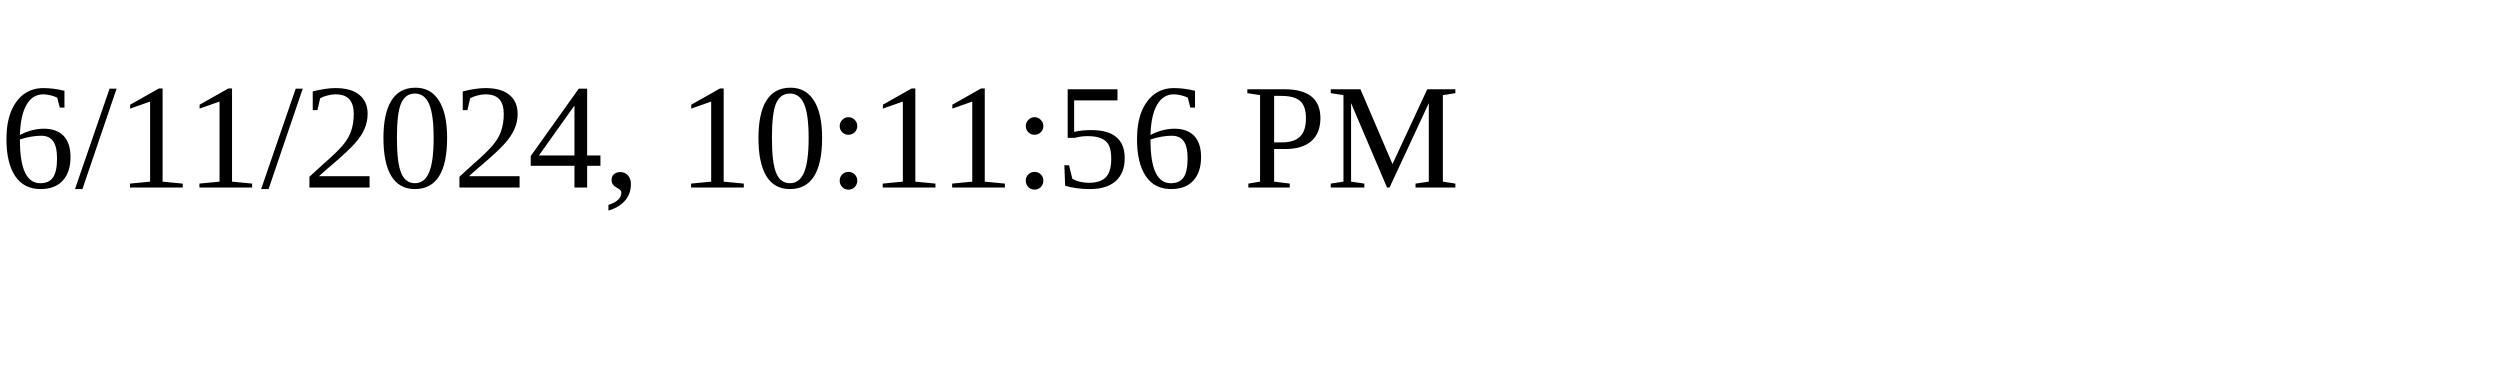
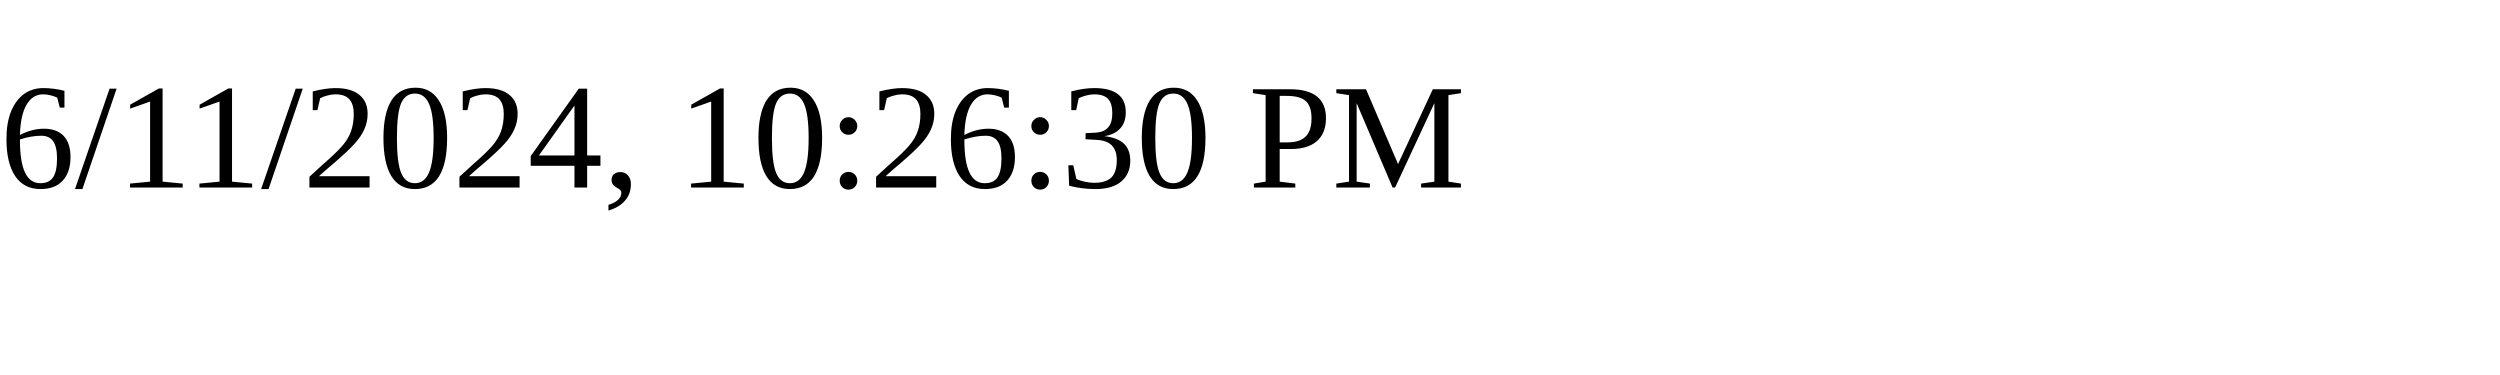
<svg xmlns="http://www.w3.org/2000/svg" height="30" width="200">
-   <text x="0" y="15">6/11/2024, 10:11:56 PM</text>
+   <text x="0" y="15">6/11/2024, 10:26:30 PM</text>
</svg>
